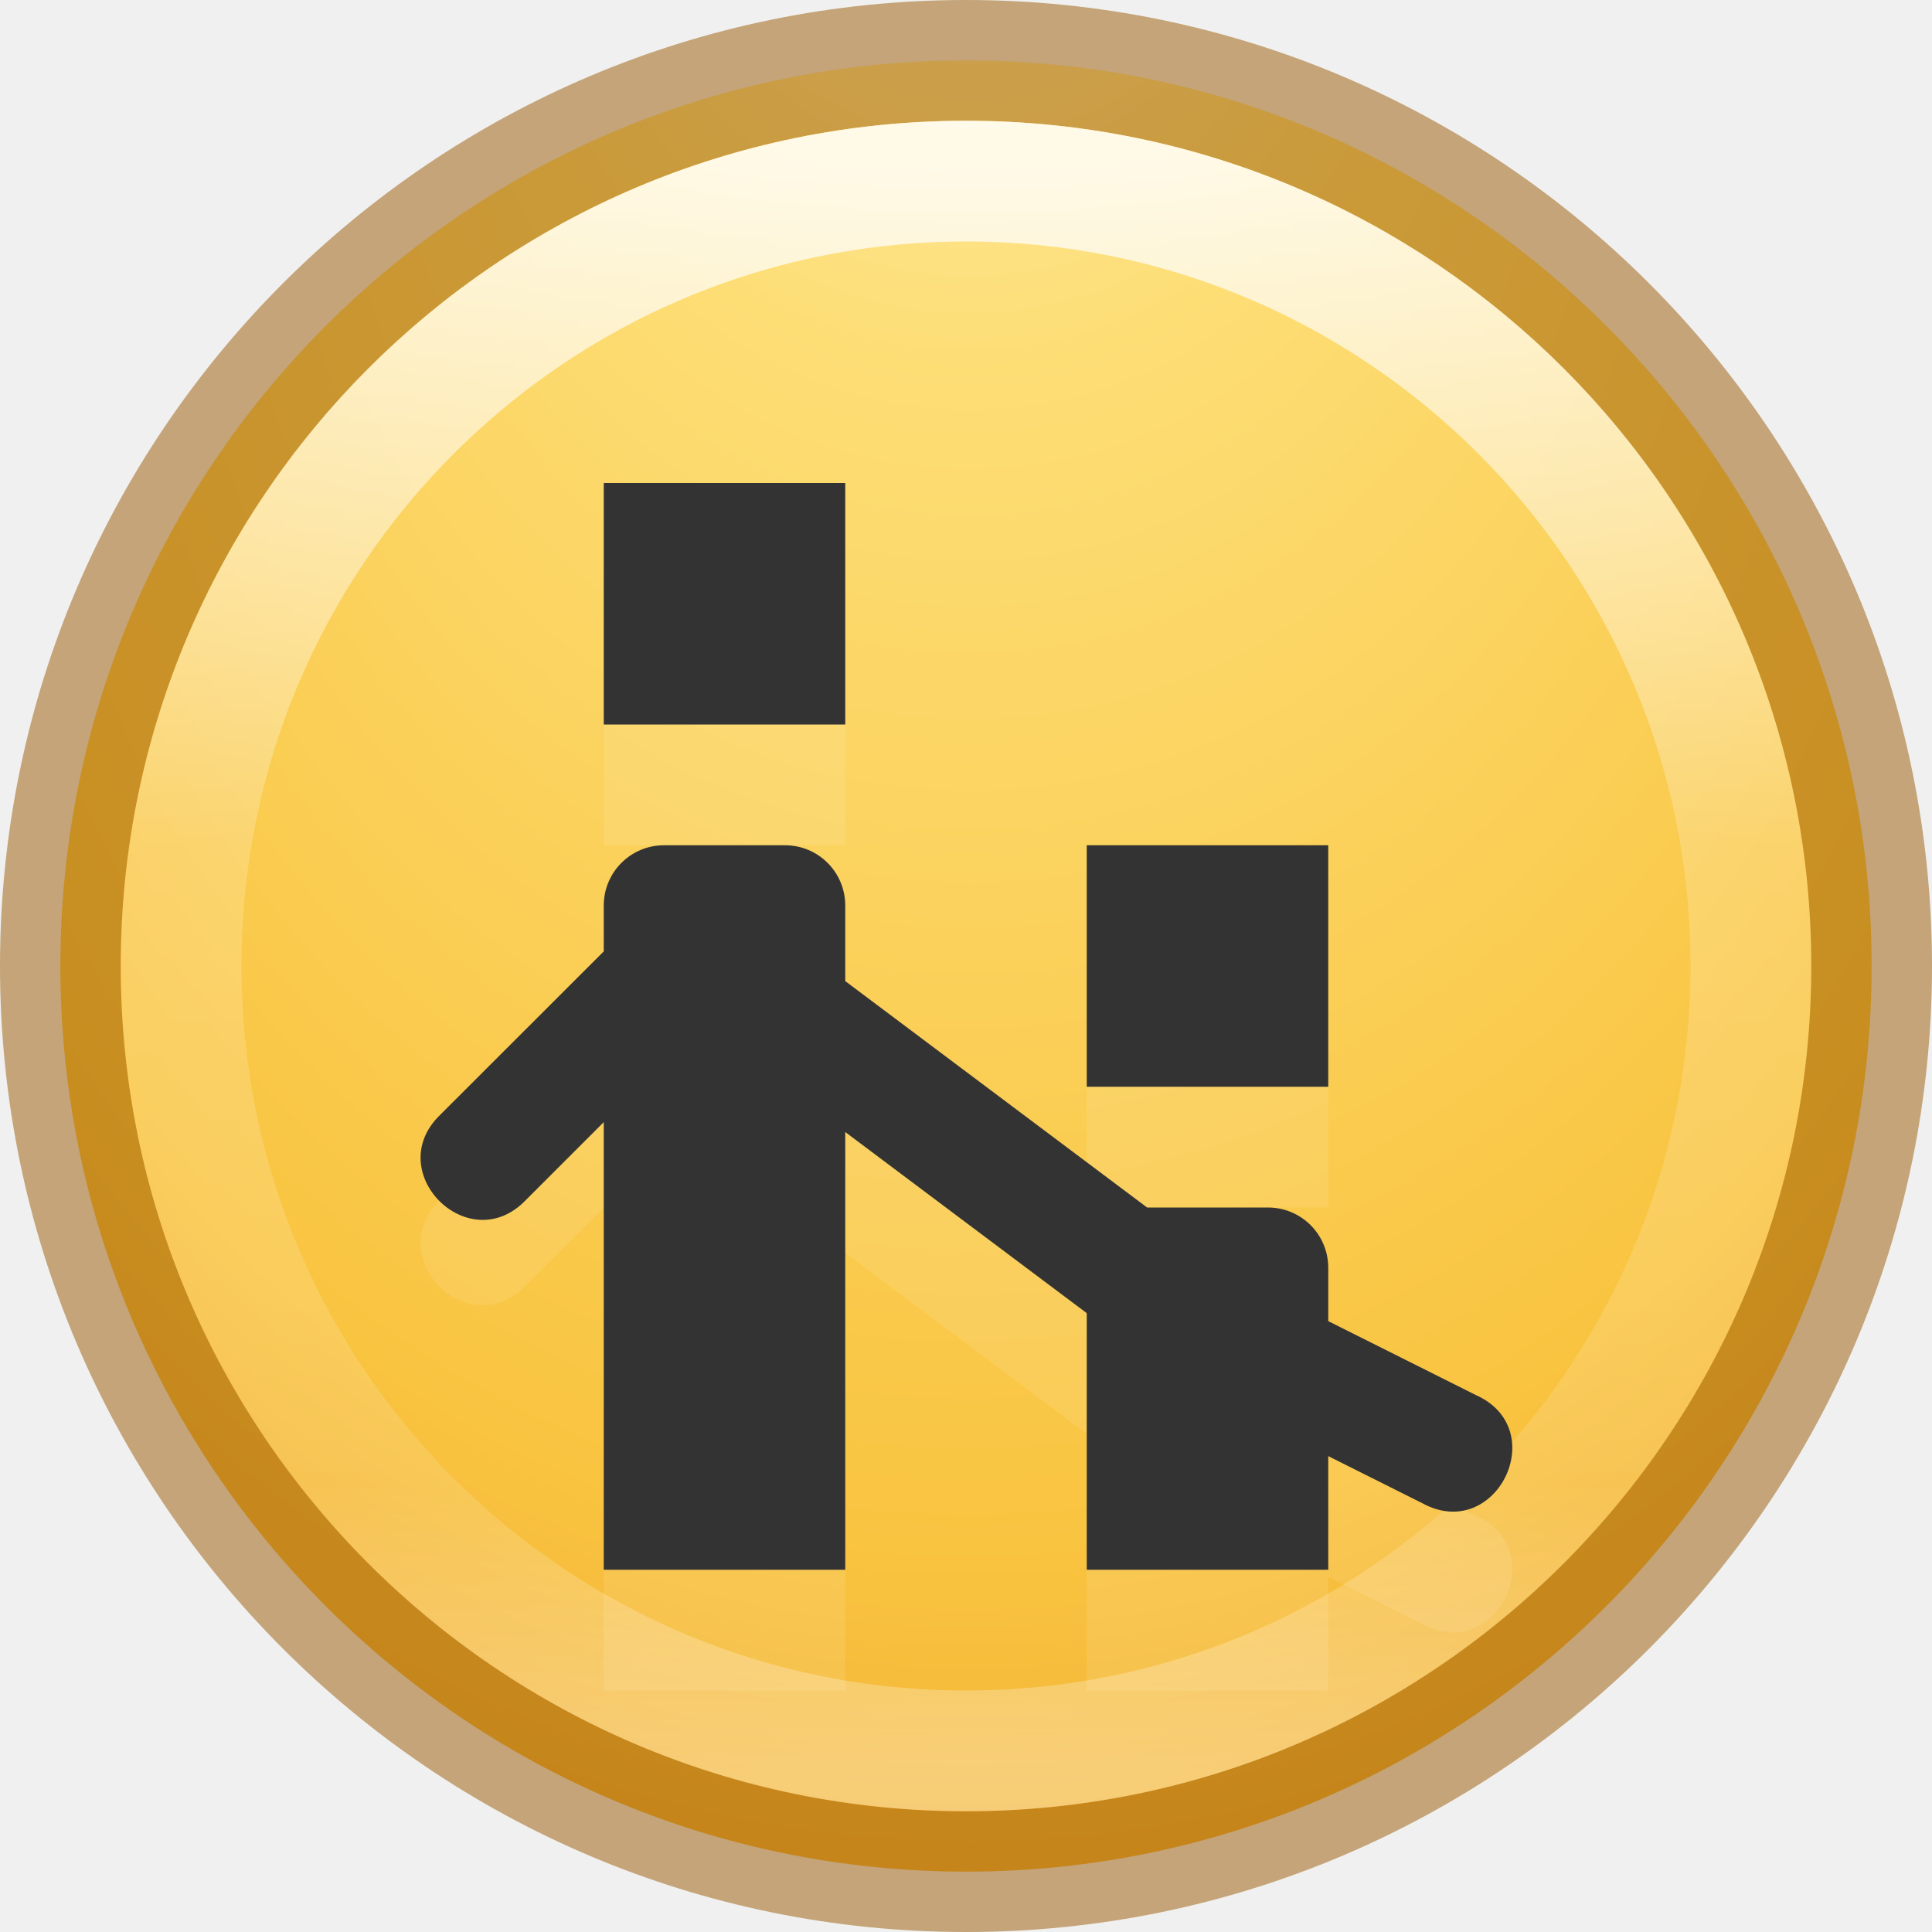
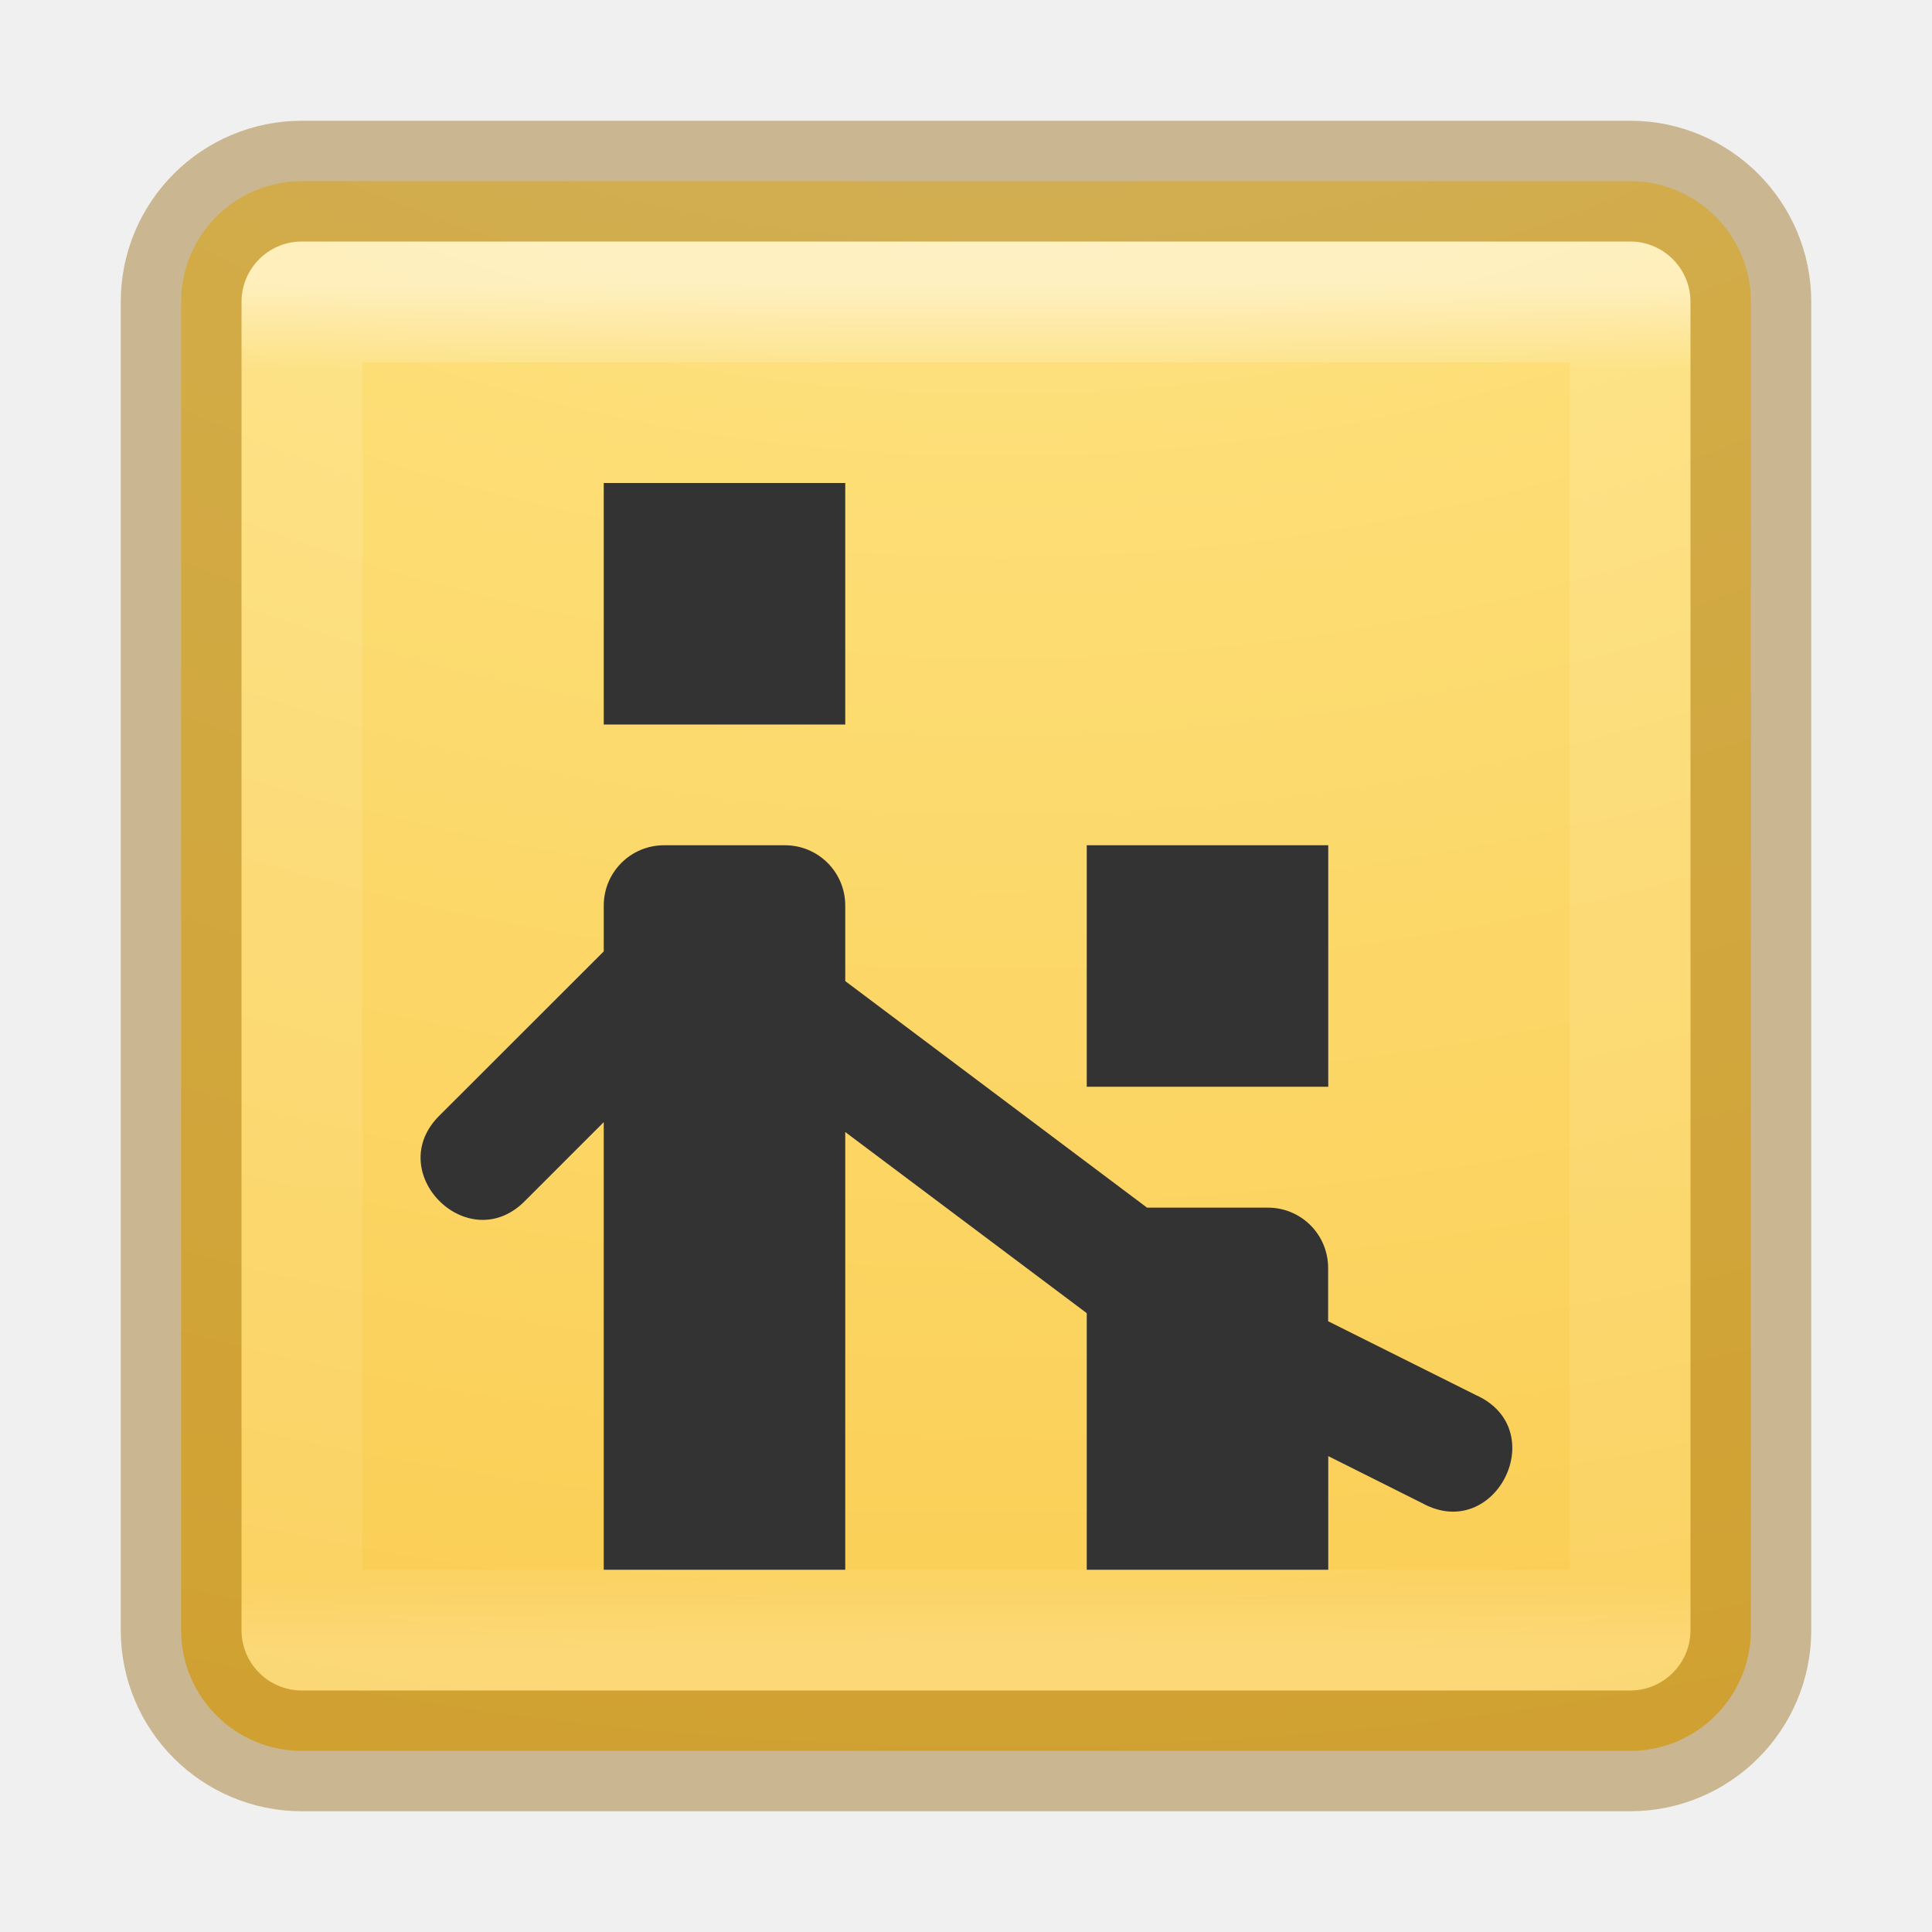
- <svg xmlns="http://www.w3.org/2000/svg" xmlns:xlink="http://www.w3.org/1999/xlink" version="1.0" width="16" height="16" id="svg3295">
-   <defs id="defs3297">
-     <linearGradient id="linearGradient5354">
-       <stop id="stop5356" style="stop-color:#3f3f3f;stop-opacity:1" offset="0" />
-       <stop id="stop5358" style="stop-color:#000000;stop-opacity:1" offset="1" />
+ <svg xmlns="http://www.w3.org/2000/svg" xmlns:xlink="http://www.w3.org/1999/xlink" version="1.1" width="16" height="16" id="svg7357">
+   <defs id="defs7359">
+     <linearGradient id="linearGradient3924-4-8">
+       <stop id="stop3926-0-4" style="stop-color:#ffffff;stop-opacity:1" offset="0" />
+       <stop id="stop3928-6-8" style="stop-color:#ffffff;stop-opacity:0.235" offset="0.063" />
+       <stop id="stop3930-2-1" style="stop-color:#ffffff;stop-opacity:0.157" offset="0.951" />
+       <stop id="stop3932-9-0" style="stop-color:#ffffff;stop-opacity:0.392" offset="1" />
    </linearGradient>
-     <linearGradient id="linearGradient2145">
-       <stop id="stop2147" style="stop-color:#fffffd;stop-opacity:1" offset="0" />
-       <stop id="stop2149" style="stop-color:#cbcbc9;stop-opacity:1" offset="1" />
-     </linearGradient>
-     <linearGradient id="linearGradient37935">
-       <stop id="stop37937" style="stop-color:#929292;stop-opacity:1" offset="0" />
-       <stop id="stop37939" style="stop-color:#4a4a4a;stop-opacity:1" offset="1" />
-     </linearGradient>
-     <linearGradient x1="63.761" y1="-12.929" x2="63.761" y2="5.972" id="linearGradient2838" xlink:href="#linearGradient37935" gradientUnits="userSpaceOnUse" gradientTransform="matrix(0.7432395,0,0,0.7432223,-56.39884,10.89697)" />
-     <linearGradient x1="28.771" y1="12.918" x2="28.771" y2="45.348" id="linearGradient2841" xlink:href="#linearGradient2145" gradientUnits="userSpaceOnUse" gradientTransform="matrix(0.3687583,0,0,0.3687582,-19.02005,-0.5637376)" />
-     <linearGradient x1="10.443" y1="2.309" x2="10.443" y2="45.698" id="linearGradient2843" xlink:href="#linearGradient5354" gradientUnits="userSpaceOnUse" gradientTransform="matrix(0.3687583,0,0,0.3687582,-19.02005,-0.5637376)" />
-     <radialGradient r="10.625" fy="4.625" fx="62.625" cy="4.625" cx="62.625" gradientTransform="matrix(1.035297,0,0,0.3599113,-78.83545,18.51134)" gradientUnits="userSpaceOnUse" id="radialGradient3153" xlink:href="#linearGradient8838" />
-     <linearGradient y2="45.184" x2="7.554" y1="3" x1="7.554" gradientTransform="matrix(0.5121951,0,0,0.5121951,-26.29268,-0.2926835)" gradientUnits="userSpaceOnUse" id="linearGradient3150" xlink:href="#linearGradient3227" />
-     <radialGradient r="21" fy="24.003" fx="24.012" cy="24.003" cx="24.012" gradientTransform="matrix(0.4882272,0,0,0.4882271,-25.71716,0.2826265)" gradientUnits="userSpaceOnUse" id="radialGradient3148" xlink:href="#linearGradient3334-995-903-143-677-209-356-728" />
-     <linearGradient y2="40.32" x2="29.05" y1="7.028" x1="29.05" gradientTransform="matrix(0.5757576,0,0,0.5757576,-27.81818,-1.818181)" gradientUnits="userSpaceOnUse" id="linearGradient3145" xlink:href="#linearGradient2480" />
-     <radialGradient r="18" fy="12.08" fx="27.412" cy="12.08" cx="27.412" gradientTransform="matrix(0,0.9625441,-1.443518,1.4359325e-8,5.260776,-10.7996)" gradientUnits="userSpaceOnUse" id="radialGradient3143" xlink:href="#linearGradient3268" />
-     <linearGradient y2="26.091" x2="24.398" y1="3.602" x1="24.398" gradientTransform="matrix(0.4871795,0,0,0.4871795,-25.88605,0.5016521)" gradientUnits="userSpaceOnUse" id="linearGradient3140" xlink:href="#linearGradient3996" />
-     <radialGradient r="0.626" fy="15.377" fx="16" cy="15.377" cx="16" gradientTransform="matrix(0,1.913162,-1.913165,0,45.41917,-15.23337)" gradientUnits="userSpaceOnUse" id="radialGradient3110" xlink:href="#linearGradient4119" />
-     <radialGradient r="62.769" fy="186.171" fx="99.157" cy="186.171" cx="99.157" gradientTransform="matrix(0.1115198,0,0,0.03548359,0.942029,15.16673)" gradientUnits="userSpaceOnUse" id="radialGradient3108" xlink:href="#linearGradient3820-7-2-2" />
-     <linearGradient id="linearGradient4119">
-       <stop style="stop-color:#ffffff;stop-opacity:1" offset="0" id="stop4121" />
-       <stop id="stop4148" offset="0.54" style="stop-color:#afaba5;stop-opacity:1" />
-       <stop id="stop4146" offset="0.62" style="stop-color:#837874;stop-opacity:1" />
-       <stop style="stop-color:#b4b2aa;stop-opacity:1" offset="1" id="stop4123" />
-     </linearGradient>
-     <linearGradient id="linearGradient4806-9">
-       <stop id="stop4808-49" style="stop-color:#ffffff;stop-opacity:1" offset="0" />
-       <stop id="stop4810-05" style="stop-color:#ffffff;stop-opacity:0.235" offset="0.424" />
-       <stop id="stop4812-6" style="stop-color:#ffffff;stop-opacity:0.157" offset="0.821" />
-       <stop id="stop4814-7" style="stop-color:#ffffff;stop-opacity:0.392" offset="1" />
-     </linearGradient>
-     <linearGradient id="linearGradient2867-449-88-871-390-598-476-591-434-148-57-177-641-289-620-227-114-444-680-744-4-8-69-5-4-8-426-2-9-1-4-965">
-       <stop offset="0" style="stop-color:#f4f4f4;stop-opacity:1" id="stop4036" />
-       <stop offset="1" style="stop-color:#dadada;stop-opacity:1;" id="stop4040" />
-     </linearGradient>
-     <linearGradient id="linearGradient3820-7-2-2">
-       <stop id="stop3822-2-6-36" style="stop-color:#3d3d3d;stop-opacity:1" offset="0" />
-       <stop id="stop3864-8-7-6" style="stop-color:#686868;stop-opacity:0.498" offset="0.5" />
-       <stop id="stop3824-1-2-4" style="stop-color:#686868;stop-opacity:0" offset="1" />
-     </linearGradient>
-     <radialGradient xlink:href="#linearGradient2867-449-88-871-390-598-476-591-434-148-57-177-641-289-620-227-114-444-680-744-4-8-69-5-4-8-426-2-9-1-4-965-2" id="radialGradient3228-8" gradientUnits="userSpaceOnUse" gradientTransform="matrix(-4.7487238e-8,0.780378,-0.7352292,-5.3751304e-8,22.2126,1.684189)" cx="15.026" cy="8.626" fx="0.304" fy="8.626" r="20" />
-     <linearGradient id="linearGradient2867-449-88-871-390-598-476-591-434-148-57-177-641-289-620-227-114-444-680-744-4-8-69-5-4-8-426-2-9-1-4-965-2">
-       <stop offset="0" style="stop-color:#f4f4f4;stop-opacity:1" id="stop4036-1" />
-       <stop offset="1" style="stop-color:#d0d0d0;stop-opacity:1" id="stop4040-2" />
-     </linearGradient>
-     <radialGradient r="20" fy="8.626" fx="0.304" cy="8.626" cx="15.026" gradientTransform="matrix(-4.7487238e-8,0.780378,-0.7352292,-5.3751304e-8,20.71241,0.1839955)" gradientUnits="userSpaceOnUse" id="radialGradient4949" xlink:href="#linearGradient2867-449-88-871-390-598-476-591-434-148-57-177-641-289-620-227-114-444-680-744-4-8-69-5-4-8-426-2-9-1-4-965-2" />
-     <radialGradient gradientTransform="matrix(1.035297,0,0,0.3599113,-52.83544,26.51134)" gradientUnits="userSpaceOnUse" xlink:href="#linearGradient8838" id="radialGradient3734" fy="4.625" fx="62.625" r="10.625" cy="4.625" cx="62.625" />
-     <linearGradient id="linearGradient8838">
-       <stop offset="0" style="stop-color:#000000;stop-opacity:1" id="stop8840" />
-       <stop offset="1" style="stop-color:#000000;stop-opacity:0" id="stop8842" />
-     </linearGradient>
-     <linearGradient id="linearGradient3227">
-       <stop offset="0" style="stop-color:#4d4d4d;stop-opacity:1" id="stop3229" />
-       <stop offset="1" style="stop-color:#333333;stop-opacity:1" id="stop3231" />
-     </linearGradient>
-     <linearGradient gradientTransform="matrix(0.5121951,0,0,0.5121951,-0.292683,7.707317)" gradientUnits="userSpaceOnUse" xlink:href="#linearGradient3227" id="linearGradient2911" y2="45.184" x2="7.554" y1="3" x1="7.554" />
-     <linearGradient id="linearGradient3334-995-903-143-677-209-356-728">
-       <stop offset="0" style="stop-color:#808080;stop-opacity:1" id="stop5026" />
-       <stop offset="0.873" style="stop-color:#6d6d6d;stop-opacity:1" id="stop5028" />
-       <stop offset="1" style="stop-color:#4f5053;stop-opacity:1" id="stop5030" />
-     </linearGradient>
-     <radialGradient gradientTransform="matrix(0.4882272,0,0,0.4882271,0.2828355,8.282626)" gradientUnits="userSpaceOnUse" xlink:href="#linearGradient3334-995-903-143-677-209-356-728" id="radialGradient2909" fy="24.003" fx="24.012" r="21" cy="24.003" cx="24.012" />
-     <linearGradient id="linearGradient2480">
-       <stop offset="0" style="stop-color:#3d3e40;stop-opacity:1" id="stop2482" />
-       <stop offset="1" style="stop-color:#4e4e4e;stop-opacity:1" id="stop2484" />
-     </linearGradient>
-     <linearGradient gradientTransform="matrix(0.5757576,0,0,0.5757576,-1.818181,6.181819)" gradientUnits="userSpaceOnUse" xlink:href="#linearGradient2480" id="linearGradient2906" y2="40.32" x2="29.05" y1="7.028" x1="29.05" />
-     <linearGradient id="linearGradient3268">
-       <stop offset="0" style="stop-color:#ffffff;stop-opacity:1" id="stop3270" />
-       <stop offset="1" style="stop-color:#d8d8d8;stop-opacity:1" id="stop3272" />
-     </linearGradient>
-     <radialGradient gradientTransform="matrix(0,0.9625441,-1.443518,1.4359325e-8,31.26078,-2.799604)" gradientUnits="userSpaceOnUse" xlink:href="#linearGradient3268" id="radialGradient2904" fy="12.08" fx="27.412" r="18" cy="12.08" cx="27.412" />
-     <linearGradient id="linearGradient3996">
-       <stop offset="0" style="stop-color:#ffffff;stop-opacity:1" id="stop3998" />
-       <stop offset="1" style="stop-color:#ffffff;stop-opacity:0" id="stop4000" />
-     </linearGradient>
-     <linearGradient gradientTransform="matrix(0.4871795,0,0,0.4871795,0.1139532,8.501652)" gradientUnits="userSpaceOnUse" xlink:href="#linearGradient3996" id="linearGradient2901" y2="26.091" x2="24.398" y1="3.602" x1="24.398" />
-     <linearGradient xlink:href="#linearGradient4806-9" id="linearGradient3143" gradientUnits="userSpaceOnUse" gradientTransform="matrix(0.5306905,0,0,0.5306907,-30.30318,-6.788705)" x1="71.204" y1="15.369" x2="71.204" y2="40.496" />
-     <radialGradient xlink:href="#linearGradient3846" id="radialGradient3154" gradientUnits="userSpaceOnUse" gradientTransform="matrix(-1.6150325e-8,0.7128587,-0.6727268,-1.5241106e-8,13.73589,-4.051089)" cx="15.43" cy="8.483" fx="0.707" fy="8.483" r="20" />
-     <radialGradient cx="99.157" cy="186.171" r="62.769" fx="99.157" fy="186.171" id="radialGradient4119" xlink:href="#linearGradient3820-7-2-2" gradientUnits="userSpaceOnUse" gradientTransform="matrix(0.1752454,0,0,0.05575992,-34.92265,1.654977)" />
-     <radialGradient cx="15.645" cy="8.45" r="20" fx="-0.025" fy="8.45" id="radialGradient3230" xlink:href="#linearGradient2867-449-88-871-390-598-476-591-434-148-57-177-3-8-7" gradientUnits="userSpaceOnUse" gradientTransform="matrix(-4.7487871e-8,0.7803885,-0.735239,-5.3752024e-8,-11.33316,-14.78017)" />
-     <linearGradient id="linearGradient2867-449-88-871-390-598-476-591-434-148-57-177-3-8-7">
-       <stop id="stop3750-8-9-6" style="stop-color:#90dbec;stop-opacity:1" offset="0" />
-       <stop id="stop3752-3-2-2" style="stop-color:#42baea;stop-opacity:1" offset="0.262" />
-       <stop id="stop3754-7-2-00" style="stop-color:#3689e6;stop-opacity:1" offset="0.705" />
-       <stop id="stop3756-9-3-69" style="stop-color:#2b63a0;stop-opacity:1" offset="1" />
-     </linearGradient>
-     <radialGradient cx="15.026" cy="8.626" r="20" fx="4.459" fy="8.509" id="radialGradient3227" xlink:href="#linearGradient3846" gradientUnits="userSpaceOnUse" gradientTransform="matrix(-2.4736821e-8,1.333623,-1.256466,-3.870574e-8,-6.83717,-23.09318)" />
+     <linearGradient xlink:href="#linearGradient3924-4-8" id="linearGradient3007" gradientUnits="userSpaceOnUse" gradientTransform="matrix(0.2972973,0,0,0.2972973,0.8648697,0.8648673)" x1="24" y1="5" x2="24" y2="43" />
+     <radialGradient xlink:href="#linearGradient3846" id="radialGradient3015" gradientUnits="userSpaceOnUse" gradientTransform="matrix(0,3.165851,-3.886653,0,46.97684,-26.72033)" cx="6.73" cy="9.957" fx="6.2" fy="9.957" r="12.672" />
    <linearGradient id="linearGradient3846">
      <stop id="stop3848" style="stop-color:#fff3cb;stop-opacity:1" offset="0" />
      <stop id="stop3850" style="stop-color:#fdde76;stop-opacity:1" offset="0.262" />
      <stop id="stop3852" style="stop-color:#f9c440;stop-opacity:1" offset="0.661" />
      <stop id="stop3854" style="stop-color:#e48b20;stop-opacity:1" offset="1" />
    </linearGradient>
-     <linearGradient x1="71.204" y1="15.369" x2="71.204" y2="40.496" id="linearGradient3220" xlink:href="#linearGradient4806-9" gradientUnits="userSpaceOnUse" gradientTransform="matrix(1.102203,0,0,1.102204,-97.09859,-31.17917)" />
  </defs>
-   <path style="color:#000000;fill:url(#radialGradient3154);fill-opacity:1;fill-rule:nonzero;stroke:none;stroke-width:1;marker:none;visibility:visible;display:inline;overflow:visible;enable-background:accumulate" id="path2555-7-65" d="m 8,0.5 c -4.138,0 -7.5,3.362 -7.5,7.5 0,4.138 3.362,7.5 7.5,7.5 C 12.138,15.5 15.5,12.138 15.5,8 15.5,3.862 12.138,0.5 8,0.5 z" />
-   <path style="opacity:0.5;color:#000000;fill:none;stroke:#985800;stroke-width:1;stroke-linecap:round;stroke-linejoin:round;stroke-miterlimit:4;stroke-opacity:1;stroke-dasharray:none;stroke-dashoffset:0;marker:none;visibility:visible;display:inline;overflow:visible;enable-background:accumulate" id="path2555-7-1-7" d="m 8,0.5 c -4.138,0 -7.5,3.362 -7.5,7.5 C 0.5,12.138 3.862,15.5 8,15.5 c 4.138,0 7.5,-3.362 7.5,-7.5 0,-4.138 -3.362,-7.5 -7.5,-7.5 z" />
-   <path style="color:#000000;fill:none;stroke:url(#linearGradient3143);stroke-width:1;stroke-linecap:round;stroke-linejoin:round;stroke-miterlimit:4;stroke-opacity:1;stroke-dasharray:none;stroke-dashoffset:0;marker:none;visibility:visible;display:inline;overflow:visible;enable-background:accumulate;opacity:0.8" id="path3421" d="M 14.5,8 C 14.5,11.59 11.59,14.5 8,14.5 4.41,14.5 1.5,11.59 1.5,8 1.5,4.41 4.41,1.5 8,1.5 c 3.59,0 6.5,2.91 6.5,6.5 z" />
-   <path id="path24813" d="M 5,5 5,7 7,7 7,5 Z M 5.5,8 C 5.223,8 5,8.223 5,8.5 L 5,8.586 3.646,9.939 c -0.491,0.471 0.236,1.198 0.707,0.707 L 5,10 l 0,2.5 0,1.5 2,0 0,-2 0,-1.625 2,1.5 0,0.125 0,1.5 0,0.5 0.5,0 1,0 0.5,0 0,-0.5 0,-0.441 0.777,0.389 c 0.609,0.335 1.08,-0.611 0.445,-0.895 L 11,11.941 11,11.5 C 11,11.223 10.777,11 10.5,11 L 9.5,11 7,9.125 7,8.5 C 7,8.223 6.777,8 6.5,8 Z m 3.5,0 0,2 2,0 0,-2 z" style="opacity:0.1;fill:#ffffff;fill-opacity:1;stroke:none;stroke-width:2;stroke-linecap:round;stroke-linejoin:round;stroke-miterlimit:4;stroke-dasharray:none;stroke-dashoffset:0;stroke-opacity:1" />
-   <path style="opacity:1;fill:#333333;fill-opacity:1;stroke:none;stroke-width:2;stroke-linecap:round;stroke-linejoin:round;stroke-miterlimit:4;stroke-dasharray:none;stroke-dashoffset:0;stroke-opacity:1" d="M 5,4 5,6 7,6 7,4 Z M 5.5,7 C 5.223,7 5,7.223 5,7.5 L 5,7.879 3.646,9.232 C 3.156,9.704 3.882,10.43 4.354,9.939 L 5,9.293 5,11.5 5,13 l 2,0 0,-2 0,-1.625 2,1.5 0,0.125 0,1.5 0,0.5 0.5,0 1,0 0.5,0 0,-0.5 0,-0.441 0.777,0.389 c 0.609,0.335 1.08,-0.611 0.445,-0.895 L 11,10.941 11,10.5 C 11,10.223 10.777,10 10.5,10 L 9.5,10 7,8.125 7,7.5 C 7,7.223 6.777,7 6.5,7 Z M 9,7 9,9 11,9 11,7 Z" id="rect24788" />
+   <rect style="color:#000000;fill:url(#radialGradient3015);fill-opacity:1.0;fill-rule:nonzero;stroke:none;stroke-width:1;marker:none;visibility:visible;display:inline;overflow:visible;enable-background:accumulate" id="rect5505-21-2" y="1.5" x="1.5" ry="1" rx="1" height="13" width="13" />
+   <rect style="opacity:0.5;fill:none;stroke:url(#linearGradient3007);stroke-width:1;stroke-linecap:round;stroke-linejoin:round;stroke-miterlimit:4;stroke-opacity:1;stroke-dasharray:none;stroke-dashoffset:0" id="rect6741-0-3" y="2.5" x="2.5" height="11" width="11" />
+   <rect style="opacity:0.4;color:#000000;fill:none;stroke:#915f00;stroke-width:1;stroke-linecap:round;stroke-linejoin:round;stroke-miterlimit:4;stroke-opacity:1;stroke-dasharray:none;stroke-dashoffset:0;marker:none;visibility:visible;display:inline;overflow:visible;enable-background:accumulate" id="rect5505-21-2-8" y="1.5" x="1.5" ry="1" rx="1" height="13" width="13" />
+   <path style="opacity:1;fill:#333333;fill-opacity:1;stroke:none;stroke-width:2;stroke-linecap:round;stroke-linejoin:round;stroke-miterlimit:4;stroke-dasharray:none;stroke-dashoffset:0;stroke-opacity:1" d="M 5,4 5,6 7,6 7,4 Z M 5.5,7 C 5.223,7 5,7.223 5,7.5 L 5,7.879 3.646,9.232 C 3.156,9.704 3.882,10.43 4.354,9.939 L 5,9.293 5,11.5 5,13 l 2,0 0,-2 0,-1.625 2,1.5 0,0.125 0,1.5 0,0.5 0.5,0 1,0 0.5,0 0,-0.5 0,-0.441 0.777,0.389 c 0.609,0.335 1.08,-0.611 0.445,-0.895 l -1.223,-0.611 0,-0.441 c 0,-0.277 -0.223,-0.5 -0.5,-0.5 l -1,0 L 7,8.125 7,7.5 C 7,7.223 6.777,7 6.5,7 Z m 3.5,0 0,2 2,0 0,-2 z" id="rect24788" />
</svg>
